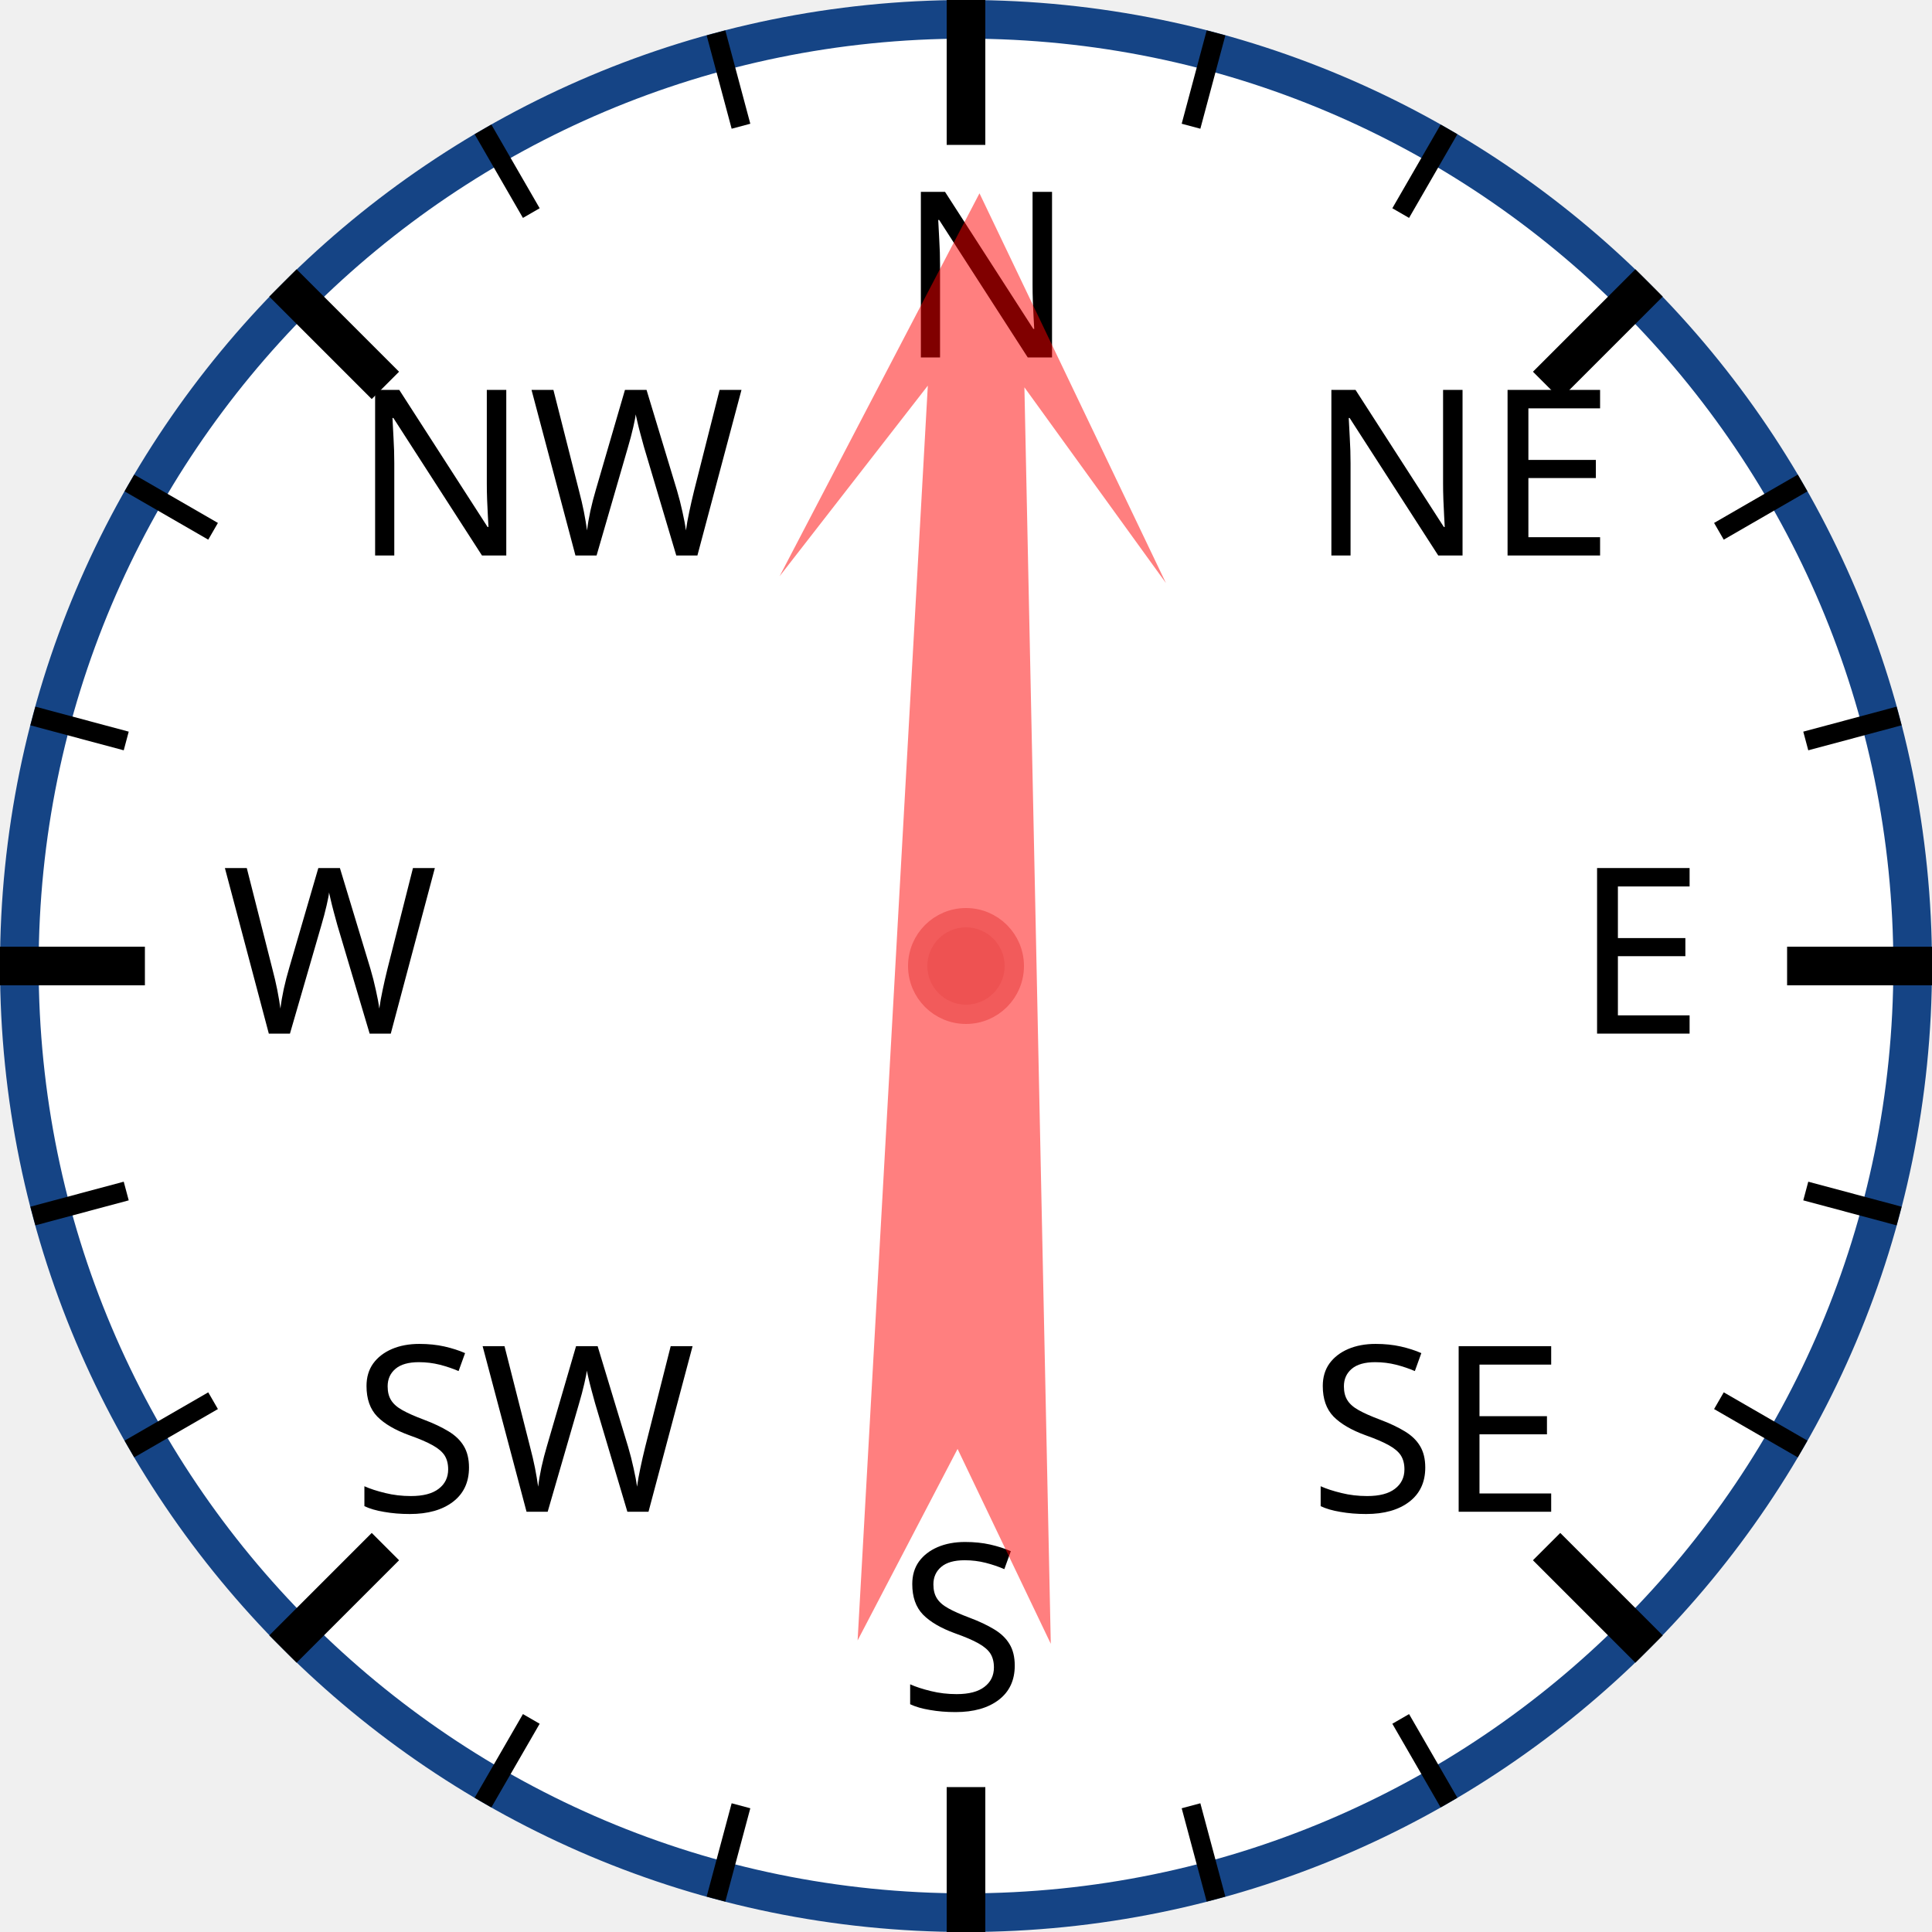
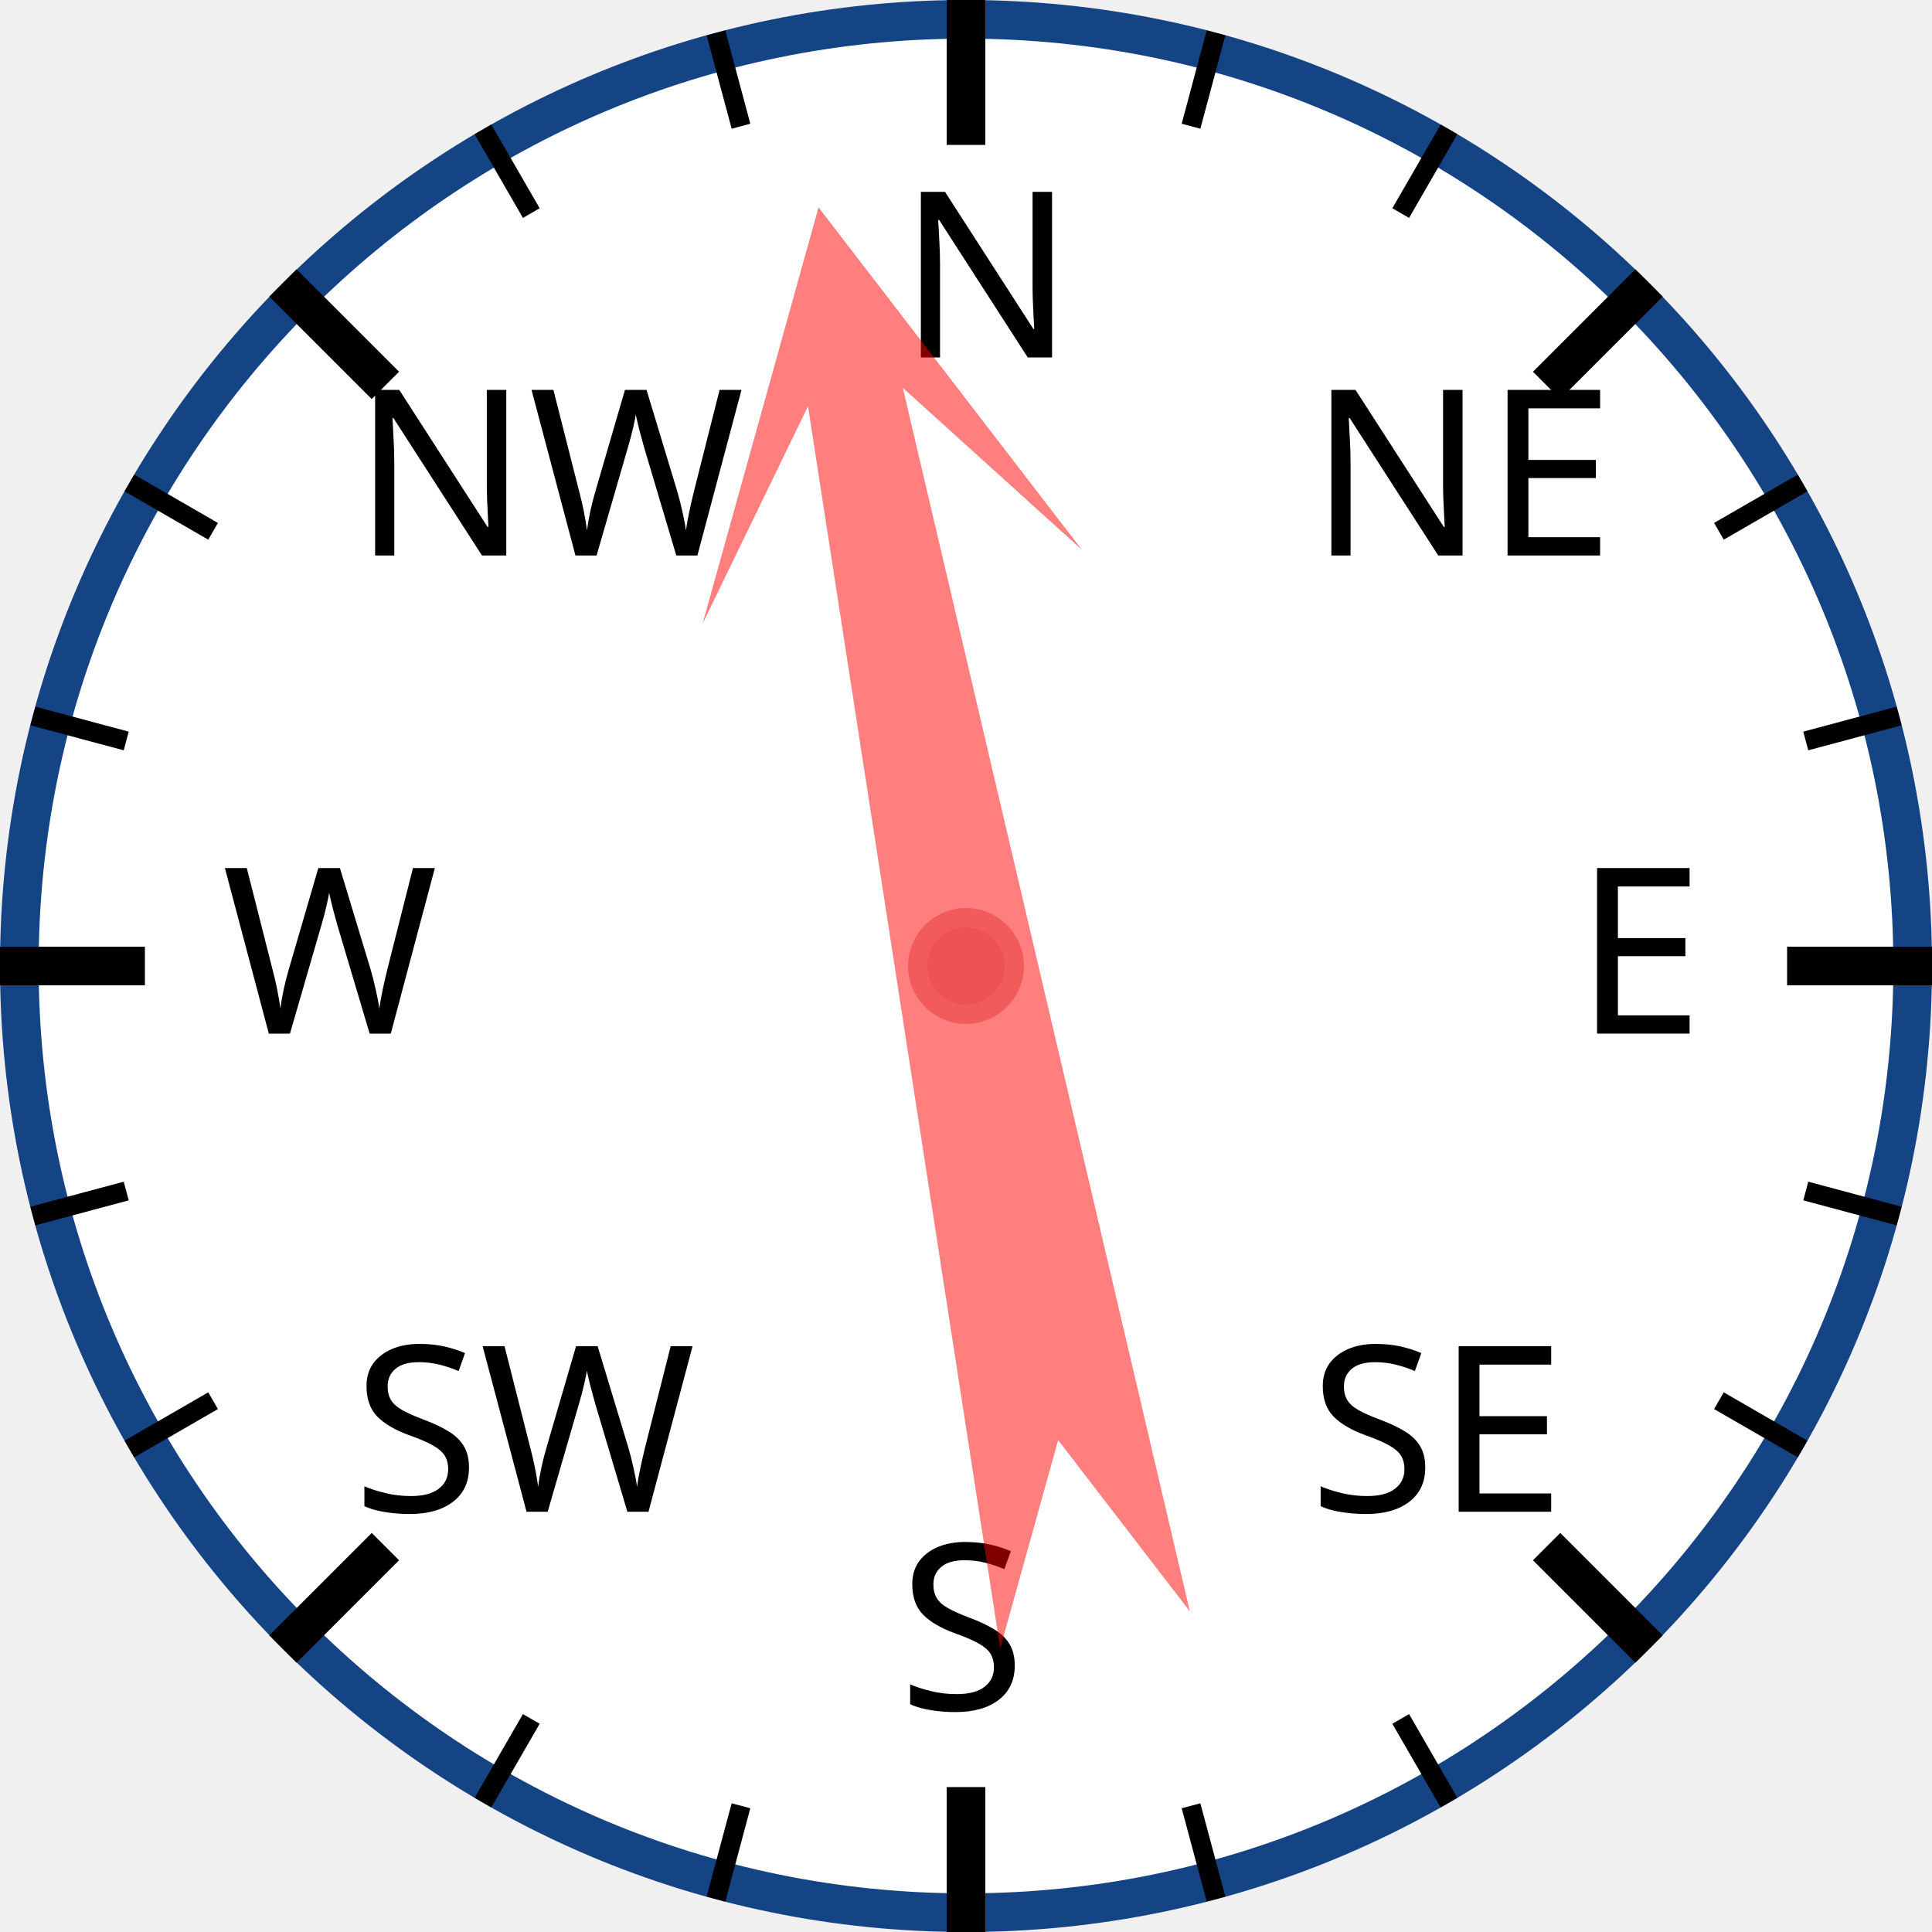
<svg xmlns="http://www.w3.org/2000/svg" width="120px" height="120px" viewBox="0 0 200 200">
  <circle cx="100" cy="100" r="98" style="fill: white; stroke: #154485; stroke-width: 4;" />
  <text x="93.0" y="37.0" style="font-family: sans-serif; font-size: 18pt;">N</text>
  <line x1="100.0" y1="0.0" x2="100.0" y2="15.0" style="stroke: black; stroke-width: 4;" />
  <line x1="74.118" y1="3.407" x2="76.706" y2="13.067" style="stroke: black; stroke-width: 2;" />
  <line x1="50" y1="13.397" x2="55" y2="22.058" style="stroke: black; stroke-width: 2;" />
  <text x="36.503" y="57.503" style="font-family: sans-serif; font-size: 18pt;">NW</text>
  <line x1="29.289" y1="29.289" x2="39.896" y2="39.896" style="stroke: black; stroke-width: 4;" />
  <line x1="13.397" y1="50" x2="22.058" y2="55" style="stroke: black; stroke-width: 2;" />
  <line x1="3.407" y1="74.118" x2="13.067" y2="76.706" style="stroke: black; stroke-width: 2;" />
  <text x="23.0" y="107.0" style="font-family: sans-serif; font-size: 18pt;">W</text>
  <line x1="0.0" y1="100.0" x2="15.0" y2="100.0" style="stroke: black; stroke-width: 4;" />
  <line x1="3.407" y1="125.882" x2="13.067" y2="123.294" style="stroke: black; stroke-width: 2;" />
  <line x1="13.397" y1="150" x2="22.058" y2="145" style="stroke: black; stroke-width: 2;" />
  <text x="36.503" y="156.497" style="font-family: sans-serif; font-size: 18pt;">SW</text>
  <line x1="29.289" y1="170.711" x2="39.896" y2="160.104" style="stroke: black; stroke-width: 4;" />
  <line x1="50" y1="186.603" x2="55" y2="177.942" style="stroke: black; stroke-width: 2;" />
  <line x1="74.118" y1="196.593" x2="76.706" y2="186.933" style="stroke: black; stroke-width: 2;" />
  <text x="93" y="177.0" style="font-family: sans-serif; font-size: 18pt;">S</text>
  <line x1="100" y1="200.0" x2="100" y2="185.0" style="stroke: black; stroke-width: 4;" />
  <line x1="125.882" y1="196.593" x2="123.294" y2="186.933" style="stroke: black; stroke-width: 2;" />
  <line x1="150.0" y1="186.603" x2="145.0" y2="177.942" style="stroke: black; stroke-width: 2;" />
  <text x="135.497" y="156.497" style="font-family: sans-serif; font-size: 18pt;">SE</text>
  <line x1="170.711" y1="170.711" x2="160.104" y2="160.104" style="stroke: black; stroke-width: 4;" />
  <line x1="186.603" y1="150" x2="177.942" y2="145" style="stroke: black; stroke-width: 2;" />
  <line x1="196.593" y1="125.882" x2="186.933" y2="123.294" style="stroke: black; stroke-width: 2;" />
  <text x="163.0" y="107" style="font-family: sans-serif; font-size: 18pt;">E</text>
  <line x1="200.0" y1="100" x2="185.0" y2="100" style="stroke: black; stroke-width: 4;" />
  <line x1="196.593" y1="74.118" x2="186.933" y2="76.706" style="stroke: black; stroke-width: 2;" />
  <line x1="186.603" y1="50" x2="177.942" y2="55" style="stroke: black; stroke-width: 2;" />
  <text x="135.497" y="57.503" style="font-family: sans-serif; font-size: 18pt;">NE</text>
  <line x1="170.711" y1="29.289" x2="160.104" y2="39.896" style="stroke: black; stroke-width: 4;" />
  <line x1="150" y1="13.397" x2="145" y2="22.058" style="stroke: black; stroke-width: 2;" />
  <line x1="125.882" y1="3.407" x2="123.294" y2="13.067" style="stroke: black; stroke-width: 2;" />
-   <polygon points="100 20 120 60 105 40 110 170 100 150 90 170 95 40 80 60" style="fill: red; fill-opacity: 0.5;" transform="rotate(1,100,100)" />
+   <polygon points="100 20 120 60 105 40 110 170 100 150 90 170 95 40 80 60" style="fill: red; fill-opacity: 0.5;" transform="rotate(349,100,100)" />
  <circle cx="100" cy="100" r="5" style="fill: #EE5252; stroke: #F25B5B; stroke-width: 2;" />
</svg>
